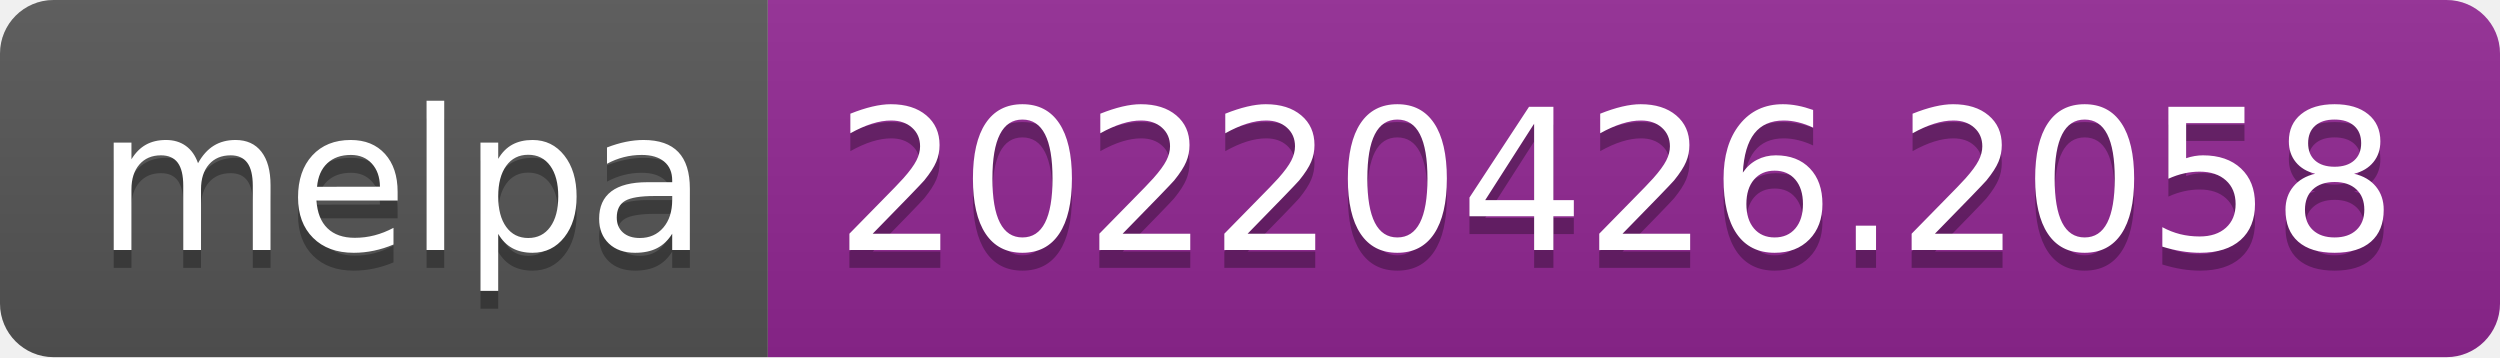
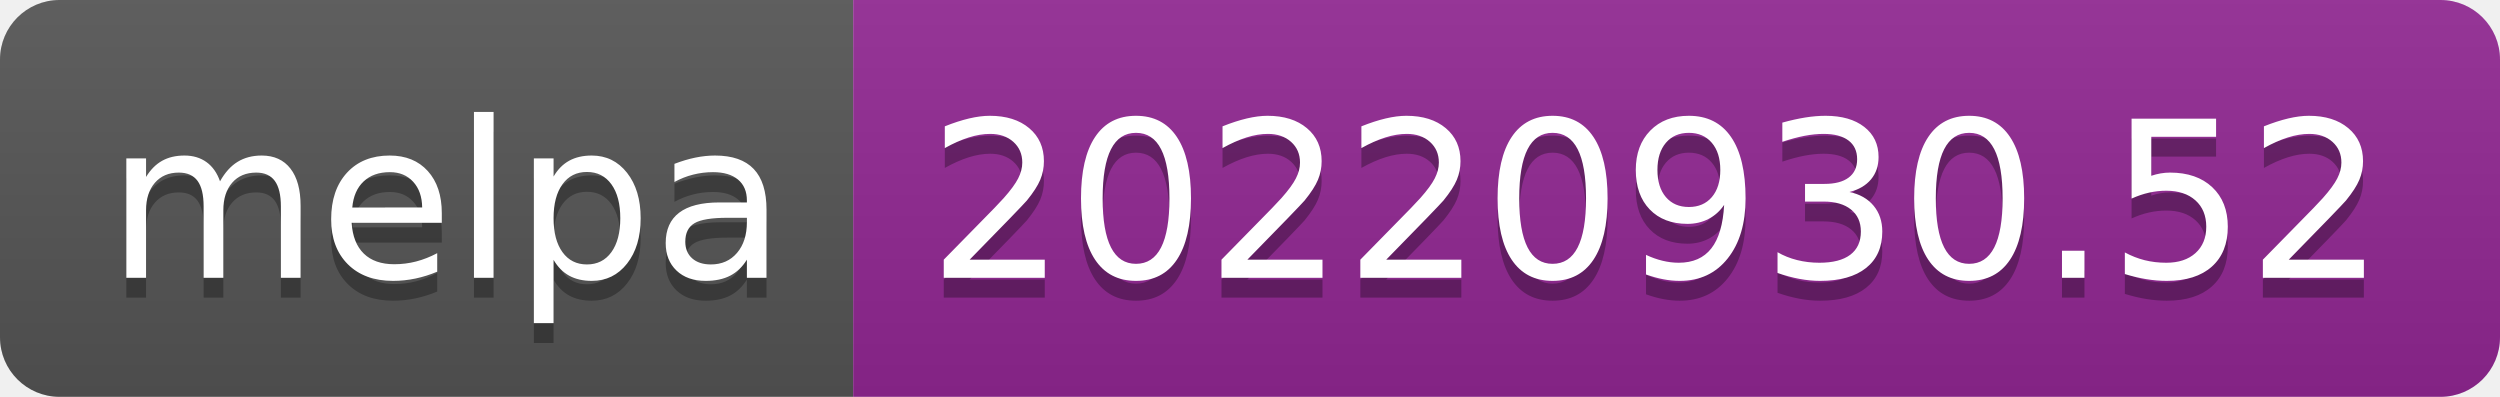
- <svg xmlns="http://www.w3.org/2000/svg" width="140" height="20" role="img" aria-label="melpa: 20220426.2058">
+ <svg xmlns="http://www.w3.org/2000/svg" width="126" height="20" role="img" aria-label="melpa: 20220930.52">
  <linearGradient id="s" x2="0" y2="100%">
    <stop offset="0" stop-color="#bbb" stop-opacity=".1" />
    <stop offset="1" stop-opacity=".1" />
  </linearGradient>
  <clipPath id="r">
-     <rect width="140" height="20" rx="3" fill="#fff" />
+     <rect width="126" height="20" rx="3" fill="#fff" />
  </clipPath>
  <g clip-path="url(#r)">
    <rect width="43" height="20" fill="#555" />
-     <rect x="43" width="97" height="20" fill="#922793" />
-     <rect width="140" height="20" fill="url(#s)" />
+     <rect x="43" width="83" height="20" fill="#922793" />
+     <rect width="126" height="20" fill="url(#s)" />
  </g>
  <g fill="#fff" text-anchor="middle" font-family="Verdana,Geneva,DejaVu Sans,sans-serif" text-rendering="geometricPrecision" font-size="110">
    <text aria-hidden="true" x="225" y="150" fill="#010101" fill-opacity=".3" transform="scale(.1)" textLength="330">melpa</text>
    <text x="225" y="140" transform="scale(.1)" fill="#fff" textLength="330">melpa</text>
-     <text aria-hidden="true" x="905" y="150" fill="#010101" fill-opacity=".3" transform="scale(.1)" textLength="870">20220426.2058</text>
-     <text x="905" y="140" transform="scale(.1)" fill="#fff" textLength="870">20220426.2058</text>
+     <text aria-hidden="true" x="835" y="150" fill="#010101" fill-opacity=".3" transform="scale(.1)" textLength="730">20220930.52</text>
+     <text x="835" y="140" transform="scale(.1)" fill="#fff" textLength="730">20220930.52</text>
  </g>
</svg>
